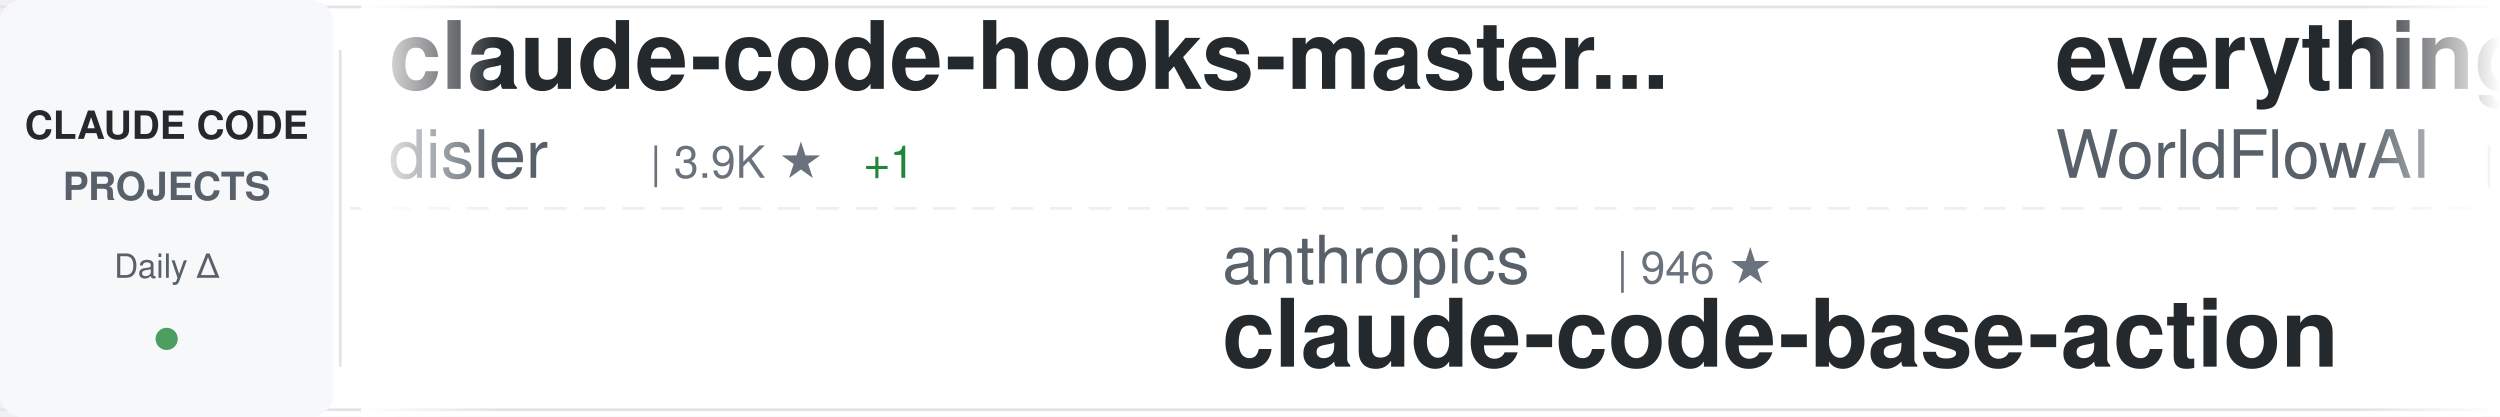
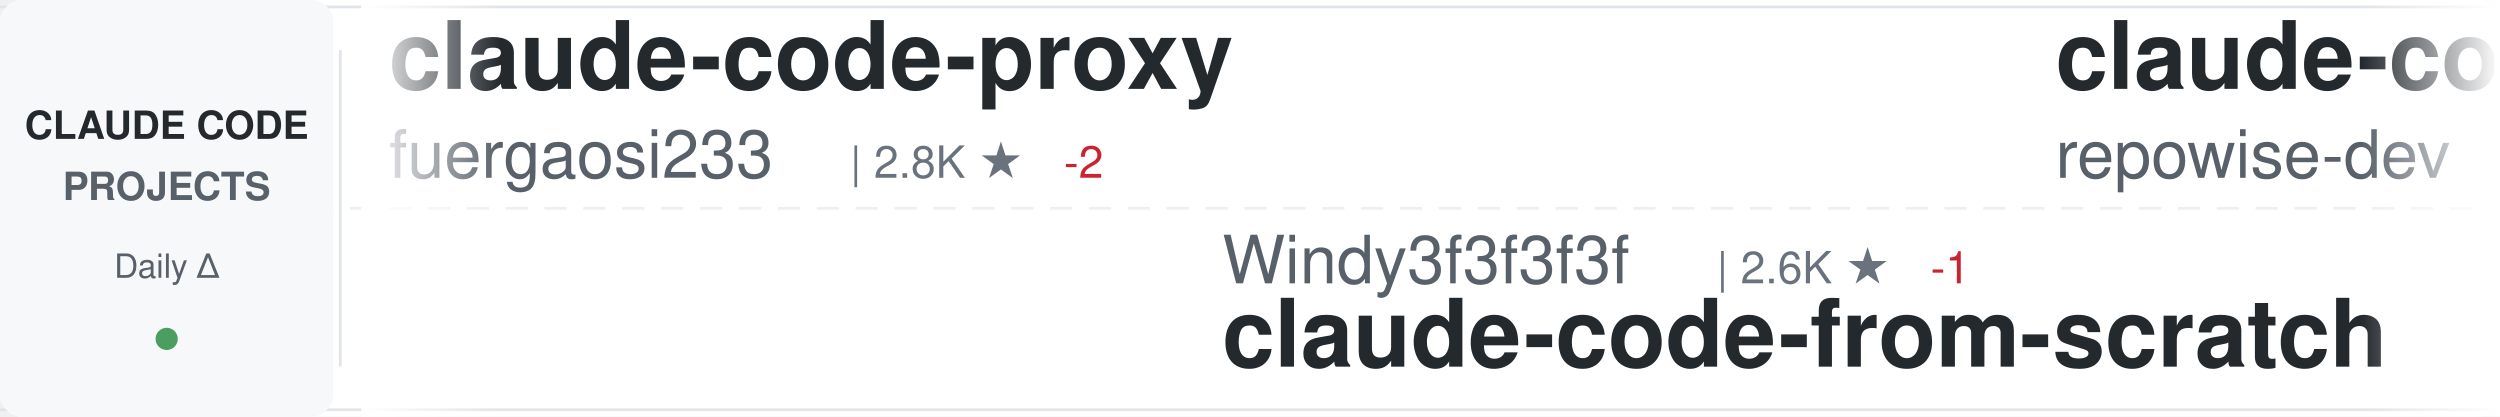
<svg xmlns="http://www.w3.org/2000/svg" width="900" height="150">
  <defs>
    <linearGradient id="awesomeLeftFade" x1="0%" y1="0%" x2="100%" y2="0%">
      <stop offset="0%" style="stop-color:#ffffff;stop-opacity:1" />
      <stop offset="100%" style="stop-color:#ffffff;stop-opacity:0" />
    </linearGradient>
    <linearGradient id="awesomeRightFade" x1="0%" y1="0%" x2="100%" y2="0%">
      <stop offset="0%" style="stop-color:#ffffff;stop-opacity:0" />
      <stop offset="100%" style="stop-color:#ffffff;stop-opacity:1" />
    </linearGradient>
  </defs>
  <rect width="900" height="150" fill="#ffffff" rx="8" />
  <rect x="0" y="2" width="900" height="1" fill="#e1e4e8" />
  <rect x="0" y="147" width="900" height="1" fill="#e1e4e8" />
  <line x1="0" y1="75" x2="900" y2="75" stroke="#e1e4e8" stroke-width="1" stroke-dasharray="8 6" opacity="0.6" />
  <rect x="0" y="0" width="120" height="150" fill="#f6f8fa" rx="8" />
  <text x="60" y="50" font-family="-apple-system, BlinkMacSystemFont, 'Segoe UI', Helvetica, Arial, sans-serif" font-size="14" font-weight="600" fill="#24292e" text-anchor="middle">CLAUDE CODE</text>
  <text x="60" y="72" font-family="-apple-system, BlinkMacSystemFont, 'Segoe UI', Helvetica, Arial, sans-serif" font-size="14" font-weight="600" fill="#586069" text-anchor="middle">PROJECTS</text>
  <text x="60" y="100" font-family="-apple-system, BlinkMacSystemFont, 'Segoe UI', Helvetica, Arial, sans-serif" font-size="12" font-weight="500" fill="#586069" text-anchor="middle">Daily Δ</text>
  <circle cx="60" cy="122" r="4" fill="#22863a" opacity="0.8" />
  <rect x="122" y="18" width="1" height="114" fill="#e1e4e8" />
  <clipPath id="awesomeTickerClip">
    <rect x="130" y="0" width="770" height="150" />
  </clipPath>
  <g clip-path="url(#awesomeTickerClip)">
    <g id="awesomeTickerItems">
      <animateTransform attributeName="transform" attributeType="XML" type="translate" from="0 0" to="-3000 0" dur="54s" repeatCount="indefinite" />
      <g transform="translate(0, 0)">
-         <text x="140" y="32" font-family="-apple-system, BlinkMacSystemFont, 'Segoe UI', Helvetica, Arial, sans-serif" font-size="34" font-weight="600" fill="#24292e">claude-code-hooks-master...</text>
-         <text x="140" y="64" font-family="-apple-system, BlinkMacSystemFont, 'Segoe UI', Helvetica, Arial, sans-serif" font-size="24" font-weight="400" fill="#586069">disler</text>
-         <text x="234" y="64" font-family="-apple-system, BlinkMacSystemFont, 'Segoe UI', Helvetica, Arial, sans-serif" font-size="16" font-weight="500" fill="#6a737d">| 3.9K ★</text>
-         <text x="311" y="64" font-family="-apple-system, BlinkMacSystemFont, 'Segoe UI', Helvetica, Arial, sans-serif" font-size="16" font-weight="500" fill="#22863a"> +1</text>
+         <text x="140" y="32" font-family="-apple-system, BlinkMacSystemFont, 'Segoe UI', Helvetica, Arial, sans-serif" font-size="34" font-weight="600" fill="#24292e">claude-code-proxy</text>
+         <text x="140" y="64" font-family="-apple-system, BlinkMacSystemFont, 'Segoe UI', Helvetica, Arial, sans-serif" font-size="24" font-weight="400" fill="#586069">fuergaosi233</text>
+         <text x="306" y="64" font-family="-apple-system, BlinkMacSystemFont, 'Segoe UI', Helvetica, Arial, sans-serif" font-size="16" font-weight="500" fill="#6a737d">| 2.8K ★</text>
+         <text x="383" y="64" font-family="-apple-system, BlinkMacSystemFont, 'Segoe UI', Helvetica, Arial, sans-serif" font-size="16" font-weight="500" fill="#cb2431"> -2</text>
      </g>
      <g transform="translate(300, 0)">
+         <text x="140" y="102" font-family="-apple-system, BlinkMacSystemFont, 'Segoe UI', Helvetica, Arial, sans-serif" font-size="24" font-weight="400" fill="#586069">Windy3f3f3f3f</text>
+         <text x="318" y="102" font-family="-apple-system, BlinkMacSystemFont, 'Segoe UI', Helvetica, Arial, sans-serif" font-size="16" font-weight="500" fill="#6a737d">| 2.6K ★</text>
+         <text x="395" y="102" font-family="-apple-system, BlinkMacSystemFont, 'Segoe UI', Helvetica, Arial, sans-serif" font-size="16" font-weight="500" fill="#cb2431"> -1</text>
+         <text x="140" y="132" font-family="-apple-system, BlinkMacSystemFont, 'Segoe UI', Helvetica, Arial, sans-serif" font-size="34" font-weight="600" fill="#24292e">claude-code-from-scratch</text>
+       </g>
+       <g transform="translate(600, 0)">
+         <text x="140" y="32" font-family="-apple-system, BlinkMacSystemFont, 'Segoe UI', Helvetica, Arial, sans-serif" font-size="34" font-weight="600" fill="#24292e">claude-code-prompts</text>
+         <text x="140" y="64" font-family="-apple-system, BlinkMacSystemFont, 'Segoe UI', Helvetica, Arial, sans-serif" font-size="24" font-weight="400" fill="#586069">repowise-dev</text>
+         <text x="306" y="64" font-family="-apple-system, BlinkMacSystemFont, 'Segoe UI', Helvetica, Arial, sans-serif" font-size="16" font-weight="500" fill="#6a737d">| 1.2K ★</text>
+       </g>
+       <g transform="translate(900, 0)">
        <text x="140" y="102" font-family="-apple-system, BlinkMacSystemFont, 'Segoe UI', Helvetica, Arial, sans-serif" font-size="24" font-weight="400" fill="#586069">anthropics</text>
-         <text x="282" y="102" font-family="-apple-system, BlinkMacSystemFont, 'Segoe UI', Helvetica, Arial, sans-serif" font-size="16" font-weight="500" fill="#6a737d">| 946 ★</text>
+         <text x="282" y="102" font-family="-apple-system, BlinkMacSystemFont, 'Segoe UI', Helvetica, Arial, sans-serif" font-size="16" font-weight="500" fill="#6a737d">| 947 ★</text>
+         <text x="350" y="102" font-family="-apple-system, BlinkMacSystemFont, 'Segoe UI', Helvetica, Arial, sans-serif" font-size="16" font-weight="500" fill="#22863a"> +1</text>
        <text x="140" y="132" font-family="-apple-system, BlinkMacSystemFont, 'Segoe UI', Helvetica, Arial, sans-serif" font-size="34" font-weight="600" fill="#24292e">claude-code-base-action</text>
      </g>
-       <g transform="translate(600, 0)">
-         <text x="140" y="32" font-family="-apple-system, BlinkMacSystemFont, 'Segoe UI', Helvetica, Arial, sans-serif" font-size="34" font-weight="600" fill="#24292e">everything-claude-code</text>
-         <text x="140" y="64" font-family="-apple-system, BlinkMacSystemFont, 'Segoe UI', Helvetica, Arial, sans-serif" font-size="24" font-weight="400" fill="#586069">WorldFlowAI</text>
-         <text x="294" y="64" font-family="-apple-system, BlinkMacSystemFont, 'Segoe UI', Helvetica, Arial, sans-serif" font-size="16" font-weight="500" fill="#6a737d">| 1.3K ★</text>
-         <text x="371" y="64" font-family="-apple-system, BlinkMacSystemFont, 'Segoe UI', Helvetica, Arial, sans-serif" font-size="16" font-weight="500" fill="#22863a"> +3</text>
-       </g>
-       <g transform="translate(900, 0)">
-         <text x="140" y="102" font-family="-apple-system, BlinkMacSystemFont, 'Segoe UI', Helvetica, Arial, sans-serif" font-size="24" font-weight="400" fill="#586069">affaan-m</text>
-         <text x="258" y="102" font-family="-apple-system, BlinkMacSystemFont, 'Segoe UI', Helvetica, Arial, sans-serif" font-size="16" font-weight="500" fill="#6a737d">| 240.3K ★</text>
-         <text x="353" y="102" font-family="-apple-system, BlinkMacSystemFont, 'Segoe UI', Helvetica, Arial, sans-serif" font-size="16" font-weight="500" fill="#22863a"> +21</text>
-         <text x="140" y="132" font-family="-apple-system, BlinkMacSystemFont, 'Segoe UI', Helvetica, Arial, sans-serif" font-size="34" font-weight="600" fill="#24292e">ECC</text>
-       </g>
      <g transform="translate(1200, 0)">
-         <text x="140" y="32" font-family="-apple-system, BlinkMacSystemFont, 'Segoe UI', Helvetica, Arial, sans-serif" font-size="34" font-weight="600" fill="#24292e">Open-ClaudeCode</text>
-         <text x="140" y="64" font-family="-apple-system, BlinkMacSystemFont, 'Segoe UI', Helvetica, Arial, sans-serif" font-size="24" font-weight="400" fill="#586069">LING71671</text>
-         <text x="270" y="64" font-family="-apple-system, BlinkMacSystemFont, 'Segoe UI', Helvetica, Arial, sans-serif" font-size="16" font-weight="500" fill="#6a737d">| 945 ★</text>
-         <text x="338" y="64" font-family="-apple-system, BlinkMacSystemFont, 'Segoe UI', Helvetica, Arial, sans-serif" font-size="16" font-weight="500" fill="#22863a"> +2</text>
+         <text x="140" y="32" font-family="-apple-system, BlinkMacSystemFont, 'Segoe UI', Helvetica, Arial, sans-serif" font-size="34" font-weight="600" fill="#24292e">claude-code-from-source</text>
+         <text x="140" y="64" font-family="-apple-system, BlinkMacSystemFont, 'Segoe UI', Helvetica, Arial, sans-serif" font-size="24" font-weight="400" fill="#586069">alejandrobalderas</text>
+         <text x="366" y="64" font-family="-apple-system, BlinkMacSystemFont, 'Segoe UI', Helvetica, Arial, sans-serif" font-size="16" font-weight="500" fill="#6a737d">| 2.8K ★</text>
      </g>
      <g transform="translate(1500, 0)">
-         <text x="140" y="102" font-family="-apple-system, BlinkMacSystemFont, 'Segoe UI', Helvetica, Arial, sans-serif" font-size="24" font-weight="400" fill="#586069">xu-xiang</text>
-         <text x="258" y="102" font-family="-apple-system, BlinkMacSystemFont, 'Segoe UI', Helvetica, Arial, sans-serif" font-size="16" font-weight="500" fill="#6a737d">| 1.9K ★</text>
-         <text x="140" y="132" font-family="-apple-system, BlinkMacSystemFont, 'Segoe UI', Helvetica, Arial, sans-serif" font-size="34" font-weight="600" fill="#24292e">everything-claude-code-z...</text>
+         <text x="140" y="102" font-family="-apple-system, BlinkMacSystemFont, 'Segoe UI', Helvetica, Arial, sans-serif" font-size="24" font-weight="400" fill="#586069">Yuyz0112</text>
+         <text x="258" y="102" font-family="-apple-system, BlinkMacSystemFont, 'Segoe UI', Helvetica, Arial, sans-serif" font-size="16" font-weight="500" fill="#6a737d">| 2.4K ★</text>
+         <text x="140" y="132" font-family="-apple-system, BlinkMacSystemFont, 'Segoe UI', Helvetica, Arial, sans-serif" font-size="34" font-weight="600" fill="#24292e">claude-code-reverse</text>
      </g>
      <g transform="translate(1800, 0)">
-         <text x="140" y="32" font-family="-apple-system, BlinkMacSystemFont, 'Segoe UI', Helvetica, Arial, sans-serif" font-size="34" font-weight="600" fill="#24292e">Claude-Code</text>
-         <text x="140" y="64" font-family="-apple-system, BlinkMacSystemFont, 'Segoe UI', Helvetica, Arial, sans-serif" font-size="24" font-weight="400" fill="#586069">OrcaWhisper</text>
-         <text x="294" y="64" font-family="-apple-system, BlinkMacSystemFont, 'Segoe UI', Helvetica, Arial, sans-serif" font-size="16" font-weight="500" fill="#6a737d">| 90 ★</text>
+         <text x="140" y="32" font-family="-apple-system, BlinkMacSystemFont, 'Segoe UI', Helvetica, Arial, sans-serif" font-size="34" font-weight="600" fill="#24292e">Auto-claude-code-researc...</text>
+         <text x="140" y="64" font-family="-apple-system, BlinkMacSystemFont, 'Segoe UI', Helvetica, Arial, sans-serif" font-size="24" font-weight="400" fill="#586069">wanshuiyin</text>
+         <text x="282" y="64" font-family="-apple-system, BlinkMacSystemFont, 'Segoe UI', Helvetica, Arial, sans-serif" font-size="16" font-weight="500" fill="#6a737d">| 14.7K ★</text>
+         <text x="368" y="64" font-family="-apple-system, BlinkMacSystemFont, 'Segoe UI', Helvetica, Arial, sans-serif" font-size="16" font-weight="500" fill="#22863a"> +3</text>
      </g>
      <g transform="translate(2100, 0)">
-         <text x="140" y="102" font-family="-apple-system, BlinkMacSystemFont, 'Segoe UI', Helvetica, Arial, sans-serif" font-size="24" font-weight="400" fill="#586069">Piebald-AI</text>
-         <text x="282" y="102" font-family="-apple-system, BlinkMacSystemFont, 'Segoe UI', Helvetica, Arial, sans-serif" font-size="16" font-weight="500" fill="#6a737d">| 12.3K ★</text>
-         <text x="140" y="132" font-family="-apple-system, BlinkMacSystemFont, 'Segoe UI', Helvetica, Arial, sans-serif" font-size="34" font-weight="600" fill="#24292e">claude-code-system-promp...</text>
+         <text x="140" y="102" font-family="-apple-system, BlinkMacSystemFont, 'Segoe UI', Helvetica, Arial, sans-serif" font-size="24" font-weight="400" fill="#586069">AprilNEA</text>
+         <text x="258" y="102" font-family="-apple-system, BlinkMacSystemFont, 'Segoe UI', Helvetica, Arial, sans-serif" font-size="16" font-weight="500" fill="#6a737d">| 390 ★</text>
+         <text x="140" y="132" font-family="-apple-system, BlinkMacSystemFont, 'Segoe UI', Helvetica, Arial, sans-serif" font-size="34" font-weight="600" fill="#24292e">claude-code-source</text>
      </g>
      <g transform="translate(2400, 0)">
-         <text x="140" y="32" font-family="-apple-system, BlinkMacSystemFont, 'Segoe UI', Helvetica, Arial, sans-serif" font-size="34" font-weight="600" fill="#24292e">andrej-karpathy-skills</text>
-         <text x="140" y="64" font-family="-apple-system, BlinkMacSystemFont, 'Segoe UI', Helvetica, Arial, sans-serif" font-size="24" font-weight="400" fill="#586069">multica-ai</text>
-         <text x="282" y="64" font-family="-apple-system, BlinkMacSystemFont, 'Segoe UI', Helvetica, Arial, sans-serif" font-size="16" font-weight="500" fill="#6a737d">| 202.7K ★</text>
-         <text x="377" y="64" font-family="-apple-system, BlinkMacSystemFont, 'Segoe UI', Helvetica, Arial, sans-serif" font-size="16" font-weight="500" fill="#22863a"> +42</text>
+         <text x="140" y="32" font-family="-apple-system, BlinkMacSystemFont, 'Segoe UI', Helvetica, Arial, sans-serif" font-size="34" font-weight="600" fill="#24292e">claude-code-settings</text>
+         <text x="140" y="64" font-family="-apple-system, BlinkMacSystemFont, 'Segoe UI', Helvetica, Arial, sans-serif" font-size="24" font-weight="400" fill="#586069">feiskyer</text>
+         <text x="258" y="64" font-family="-apple-system, BlinkMacSystemFont, 'Segoe UI', Helvetica, Arial, sans-serif" font-size="16" font-weight="500" fill="#6a737d">| 1.6K ★</text>
+         <text x="335" y="64" font-family="-apple-system, BlinkMacSystemFont, 'Segoe UI', Helvetica, Arial, sans-serif" font-size="16" font-weight="500" fill="#22863a"> +1</text>
      </g>
      <g transform="translate(2700, 0)">
-         <text x="140" y="102" font-family="-apple-system, BlinkMacSystemFont, 'Segoe UI', Helvetica, Arial, sans-serif" font-size="24" font-weight="400" fill="#586069">diet103</text>
-         <text x="246" y="102" font-family="-apple-system, BlinkMacSystemFont, 'Segoe UI', Helvetica, Arial, sans-serif" font-size="16" font-weight="500" fill="#6a737d">| 10.0K ★</text>
-         <text x="332" y="102" font-family="-apple-system, BlinkMacSystemFont, 'Segoe UI', Helvetica, Arial, sans-serif" font-size="16" font-weight="500" fill="#cb2431"> -1</text>
-         <text x="140" y="132" font-family="-apple-system, BlinkMacSystemFont, 'Segoe UI', Helvetica, Arial, sans-serif" font-size="34" font-weight="600" fill="#24292e">claude-code-infrastructu...</text>
+         <text x="140" y="102" font-family="-apple-system, BlinkMacSystemFont, 'Segoe UI', Helvetica, Arial, sans-serif" font-size="24" font-weight="400" fill="#586069">guanshan</text>
+         <text x="258" y="102" font-family="-apple-system, BlinkMacSystemFont, 'Segoe UI', Helvetica, Arial, sans-serif" font-size="16" font-weight="500" fill="#6a737d">| 61 ★</text>
+         <text x="140" y="132" font-family="-apple-system, BlinkMacSystemFont, 'Segoe UI', Helvetica, Arial, sans-serif" font-size="34" font-weight="600" fill="#24292e">ClaudeCode</text>
      </g>
      <g transform="translate(3000, 0)">
-         <text x="140" y="32" font-family="-apple-system, BlinkMacSystemFont, 'Segoe UI', Helvetica, Arial, sans-serif" font-size="34" font-weight="600" fill="#24292e">claude-code-hooks-master...</text>
-         <text x="140" y="64" font-family="-apple-system, BlinkMacSystemFont, 'Segoe UI', Helvetica, Arial, sans-serif" font-size="24" font-weight="400" fill="#586069">disler</text>
-         <text x="234" y="64" font-family="-apple-system, BlinkMacSystemFont, 'Segoe UI', Helvetica, Arial, sans-serif" font-size="16" font-weight="500" fill="#6a737d">| 3.9K ★</text>
-         <text x="311" y="64" font-family="-apple-system, BlinkMacSystemFont, 'Segoe UI', Helvetica, Arial, sans-serif" font-size="16" font-weight="500" fill="#22863a"> +1</text>
+         <text x="140" y="32" font-family="-apple-system, BlinkMacSystemFont, 'Segoe UI', Helvetica, Arial, sans-serif" font-size="34" font-weight="600" fill="#24292e">claude-code-proxy</text>
+         <text x="140" y="64" font-family="-apple-system, BlinkMacSystemFont, 'Segoe UI', Helvetica, Arial, sans-serif" font-size="24" font-weight="400" fill="#586069">fuergaosi233</text>
+         <text x="306" y="64" font-family="-apple-system, BlinkMacSystemFont, 'Segoe UI', Helvetica, Arial, sans-serif" font-size="16" font-weight="500" fill="#6a737d">| 2.8K ★</text>
+         <text x="383" y="64" font-family="-apple-system, BlinkMacSystemFont, 'Segoe UI', Helvetica, Arial, sans-serif" font-size="16" font-weight="500" fill="#cb2431"> -2</text>
      </g>
      <g transform="translate(3300, 0)">
-         <text x="140" y="102" font-family="-apple-system, BlinkMacSystemFont, 'Segoe UI', Helvetica, Arial, sans-serif" font-size="24" font-weight="400" fill="#586069">anthropics</text>
-         <text x="282" y="102" font-family="-apple-system, BlinkMacSystemFont, 'Segoe UI', Helvetica, Arial, sans-serif" font-size="16" font-weight="500" fill="#6a737d">| 946 ★</text>
-         <text x="140" y="132" font-family="-apple-system, BlinkMacSystemFont, 'Segoe UI', Helvetica, Arial, sans-serif" font-size="34" font-weight="600" fill="#24292e">claude-code-base-action</text>
+         <text x="140" y="102" font-family="-apple-system, BlinkMacSystemFont, 'Segoe UI', Helvetica, Arial, sans-serif" font-size="24" font-weight="400" fill="#586069">Windy3f3f3f3f</text>
+         <text x="318" y="102" font-family="-apple-system, BlinkMacSystemFont, 'Segoe UI', Helvetica, Arial, sans-serif" font-size="16" font-weight="500" fill="#6a737d">| 2.6K ★</text>
+         <text x="395" y="102" font-family="-apple-system, BlinkMacSystemFont, 'Segoe UI', Helvetica, Arial, sans-serif" font-size="16" font-weight="500" fill="#cb2431"> -1</text>
+         <text x="140" y="132" font-family="-apple-system, BlinkMacSystemFont, 'Segoe UI', Helvetica, Arial, sans-serif" font-size="34" font-weight="600" fill="#24292e">claude-code-from-scratch</text>
      </g>
      <g transform="translate(3600, 0)">
-         <text x="140" y="32" font-family="-apple-system, BlinkMacSystemFont, 'Segoe UI', Helvetica, Arial, sans-serif" font-size="34" font-weight="600" fill="#24292e">everything-claude-code</text>
-         <text x="140" y="64" font-family="-apple-system, BlinkMacSystemFont, 'Segoe UI', Helvetica, Arial, sans-serif" font-size="24" font-weight="400" fill="#586069">WorldFlowAI</text>
-         <text x="294" y="64" font-family="-apple-system, BlinkMacSystemFont, 'Segoe UI', Helvetica, Arial, sans-serif" font-size="16" font-weight="500" fill="#6a737d">| 1.3K ★</text>
-         <text x="371" y="64" font-family="-apple-system, BlinkMacSystemFont, 'Segoe UI', Helvetica, Arial, sans-serif" font-size="16" font-weight="500" fill="#22863a"> +3</text>
+         <text x="140" y="32" font-family="-apple-system, BlinkMacSystemFont, 'Segoe UI', Helvetica, Arial, sans-serif" font-size="34" font-weight="600" fill="#24292e">claude-code-prompts</text>
+         <text x="140" y="64" font-family="-apple-system, BlinkMacSystemFont, 'Segoe UI', Helvetica, Arial, sans-serif" font-size="24" font-weight="400" fill="#586069">repowise-dev</text>
+         <text x="306" y="64" font-family="-apple-system, BlinkMacSystemFont, 'Segoe UI', Helvetica, Arial, sans-serif" font-size="16" font-weight="500" fill="#6a737d">| 1.2K ★</text>
      </g>
      <g transform="translate(3900, 0)">
-         <text x="140" y="102" font-family="-apple-system, BlinkMacSystemFont, 'Segoe UI', Helvetica, Arial, sans-serif" font-size="24" font-weight="400" fill="#586069">affaan-m</text>
-         <text x="258" y="102" font-family="-apple-system, BlinkMacSystemFont, 'Segoe UI', Helvetica, Arial, sans-serif" font-size="16" font-weight="500" fill="#6a737d">| 240.3K ★</text>
-         <text x="353" y="102" font-family="-apple-system, BlinkMacSystemFont, 'Segoe UI', Helvetica, Arial, sans-serif" font-size="16" font-weight="500" fill="#22863a"> +21</text>
-         <text x="140" y="132" font-family="-apple-system, BlinkMacSystemFont, 'Segoe UI', Helvetica, Arial, sans-serif" font-size="34" font-weight="600" fill="#24292e">ECC</text>
+         <text x="140" y="102" font-family="-apple-system, BlinkMacSystemFont, 'Segoe UI', Helvetica, Arial, sans-serif" font-size="24" font-weight="400" fill="#586069">anthropics</text>
+         <text x="282" y="102" font-family="-apple-system, BlinkMacSystemFont, 'Segoe UI', Helvetica, Arial, sans-serif" font-size="16" font-weight="500" fill="#6a737d">| 947 ★</text>
+         <text x="350" y="102" font-family="-apple-system, BlinkMacSystemFont, 'Segoe UI', Helvetica, Arial, sans-serif" font-size="16" font-weight="500" fill="#22863a"> +1</text>
+         <text x="140" y="132" font-family="-apple-system, BlinkMacSystemFont, 'Segoe UI', Helvetica, Arial, sans-serif" font-size="34" font-weight="600" fill="#24292e">claude-code-base-action</text>
      </g>
    </g>
  </g>
  <rect x="130" y="0" width="50" height="150" fill="url(#awesomeLeftFade)" />
  <rect x="850" y="0" width="50" height="150" fill="url(#awesomeRightFade)" />
</svg>
